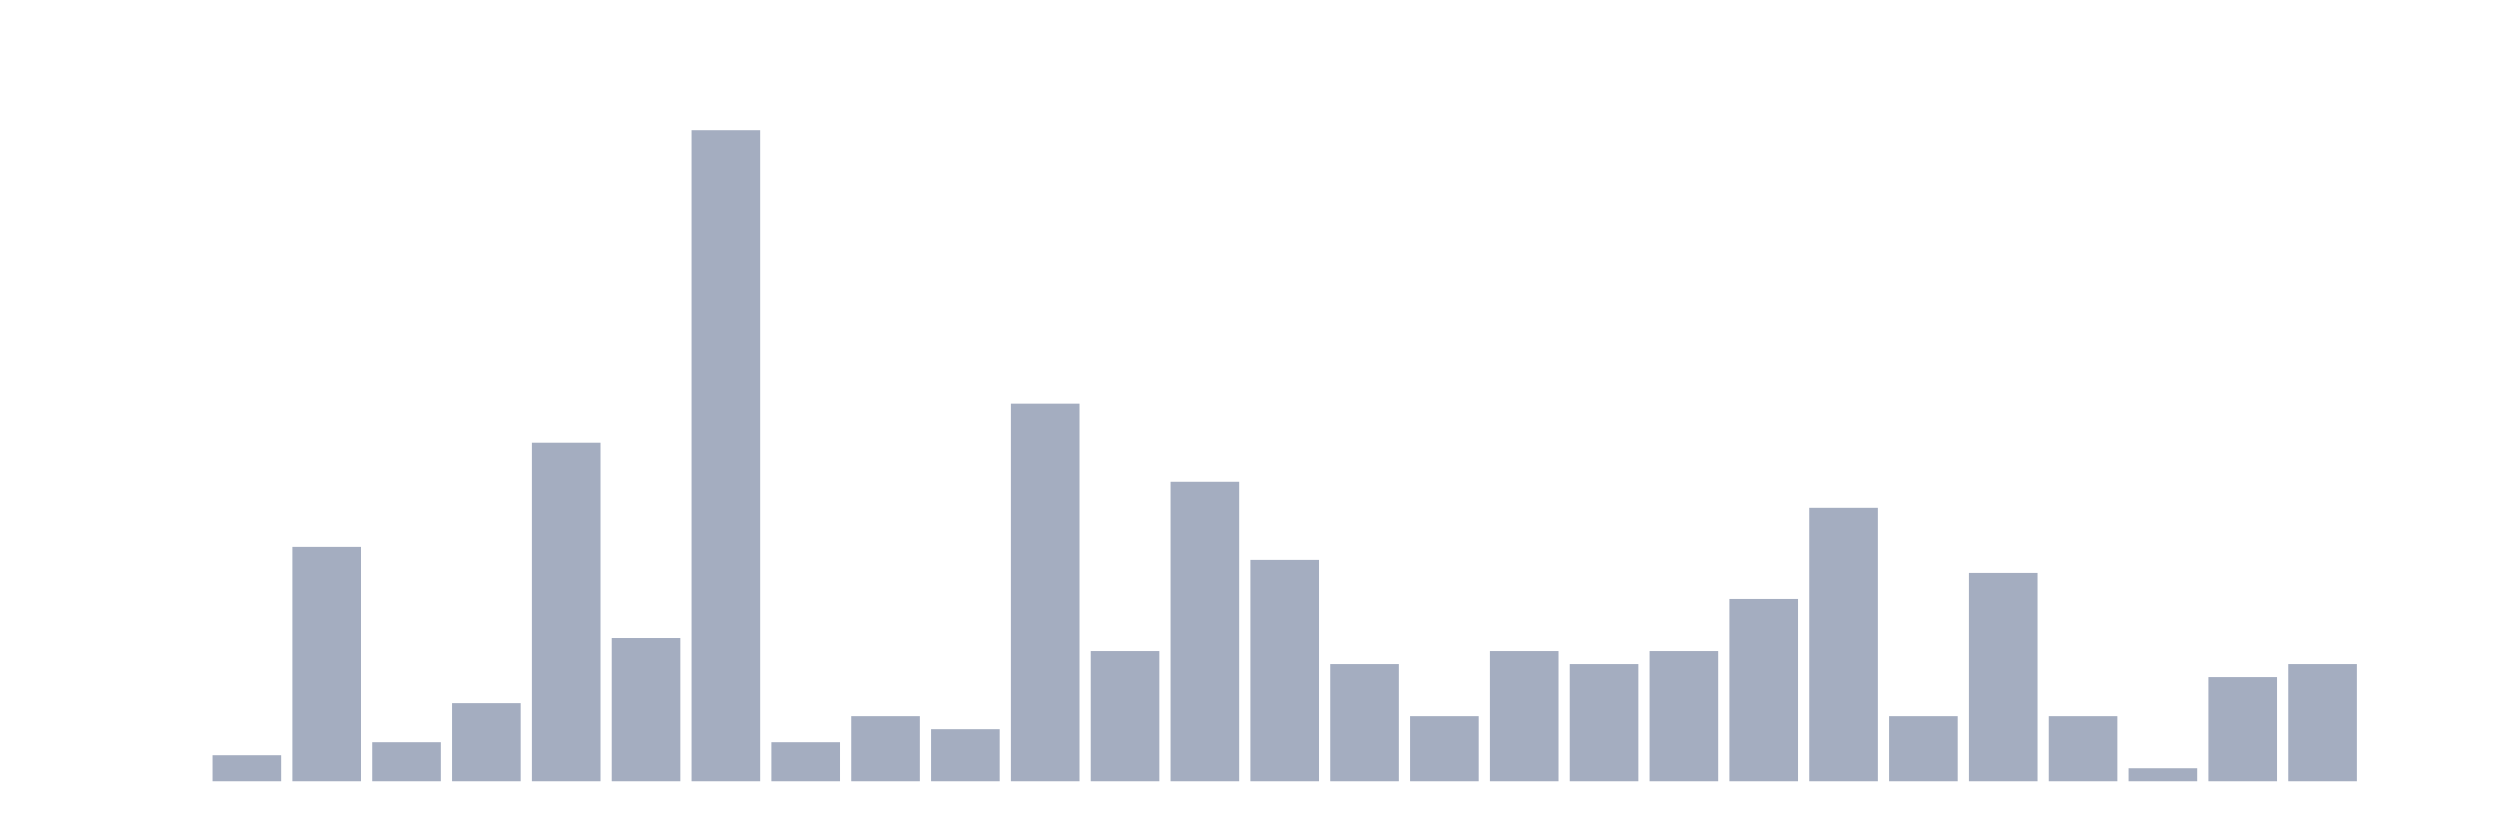
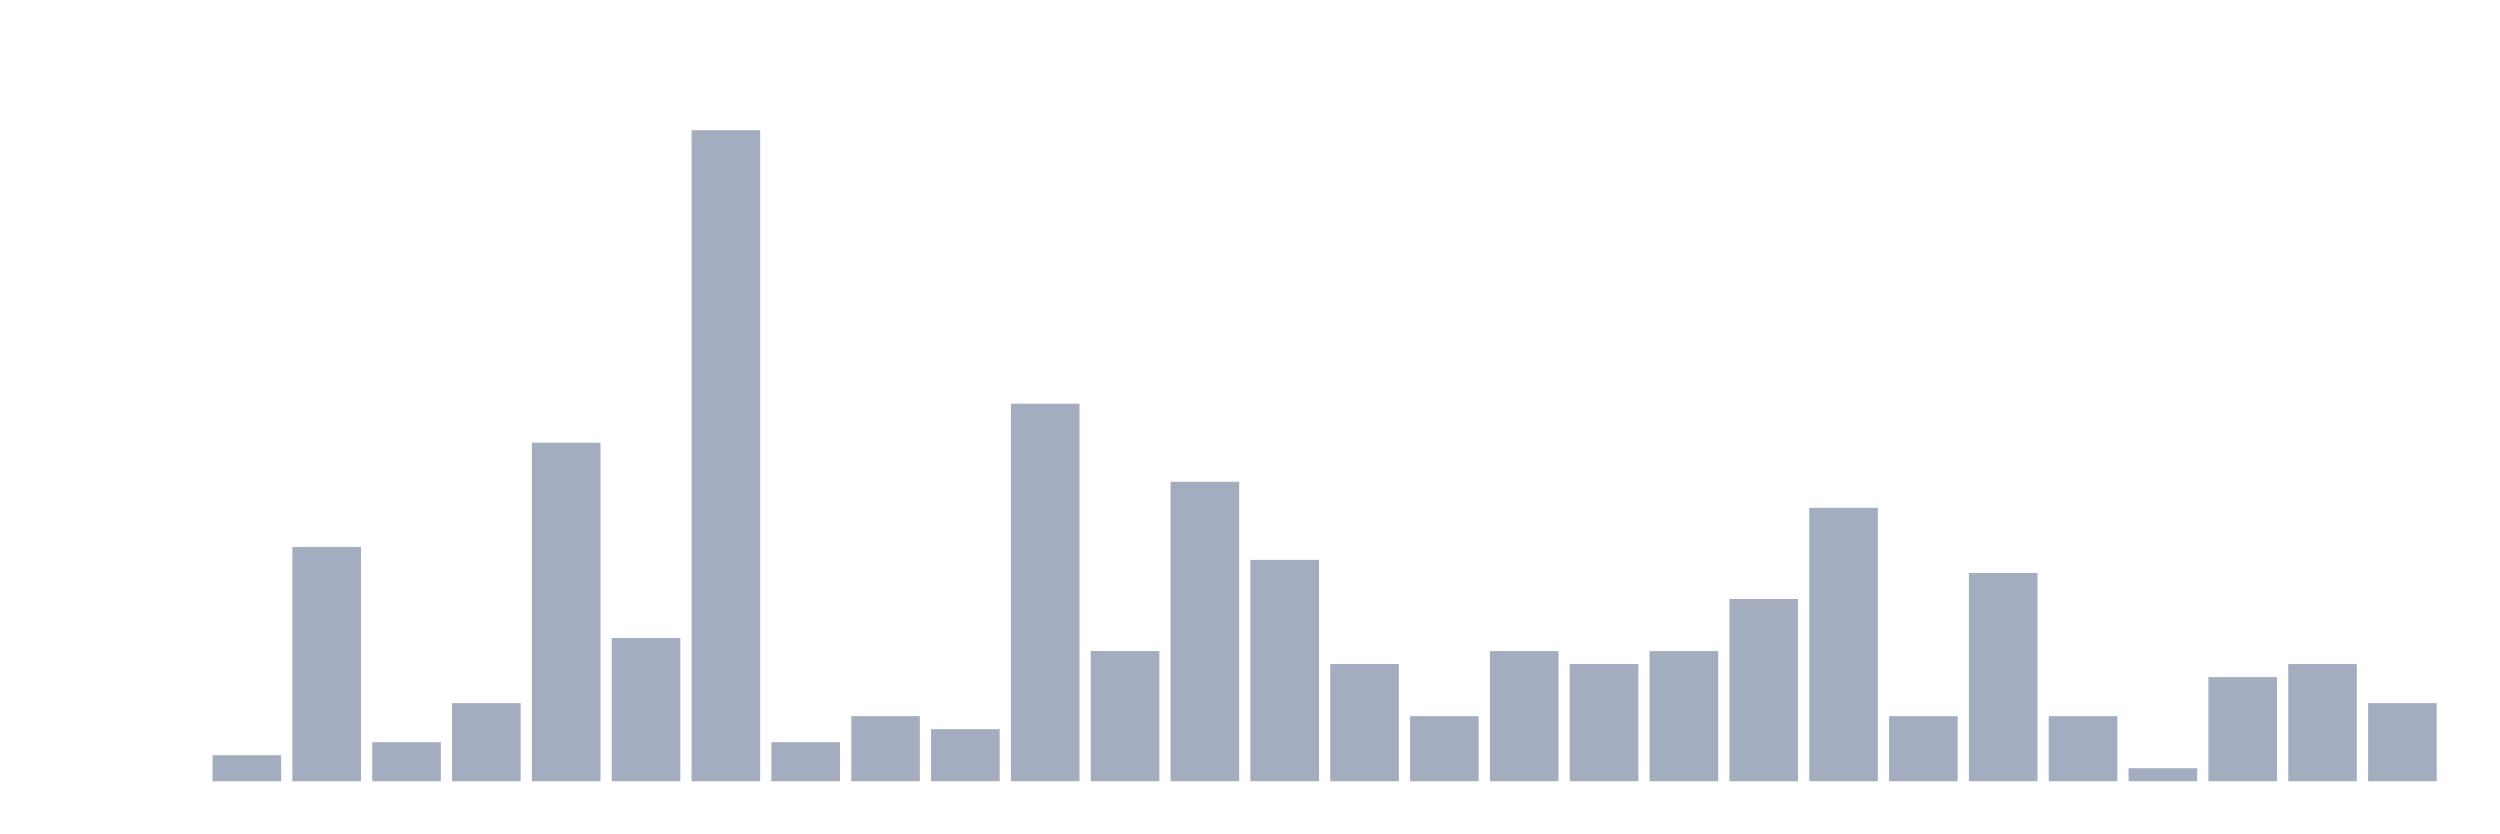
<svg xmlns="http://www.w3.org/2000/svg" viewBox="0 0 480 160">
  <g transform="translate(10,10)">
    <rect class="bar" x="0.153" width="13.175" y="140" height="0" fill="rgb(164,173,192)" />
    <rect class="bar" x="15.482" width="13.175" y="140" height="0" fill="rgb(164,173,192)" />
    <rect class="bar" x="30.81" width="13.175" y="135" height="5" fill="rgb(164,173,192)" />
    <rect class="bar" x="46.138" width="13.175" y="95" height="45" fill="rgb(164,173,192)" />
    <rect class="bar" x="61.466" width="13.175" y="132.5" height="7.5" fill="rgb(164,173,192)" />
    <rect class="bar" x="76.794" width="13.175" y="125" height="15" fill="rgb(164,173,192)" />
    <rect class="bar" x="92.123" width="13.175" y="75" height="65" fill="rgb(164,173,192)" />
    <rect class="bar" x="107.451" width="13.175" y="112.5" height="27.5" fill="rgb(164,173,192)" />
    <rect class="bar" x="122.779" width="13.175" y="15" height="125" fill="rgb(164,173,192)" />
    <rect class="bar" x="138.107" width="13.175" y="132.5" height="7.5" fill="rgb(164,173,192)" />
    <rect class="bar" x="153.436" width="13.175" y="127.5" height="12.5" fill="rgb(164,173,192)" />
    <rect class="bar" x="168.764" width="13.175" y="130" height="10" fill="rgb(164,173,192)" />
    <rect class="bar" x="184.092" width="13.175" y="67.5" height="72.5" fill="rgb(164,173,192)" />
    <rect class="bar" x="199.42" width="13.175" y="115" height="25" fill="rgb(164,173,192)" />
    <rect class="bar" x="214.748" width="13.175" y="82.5" height="57.5" fill="rgb(164,173,192)" />
    <rect class="bar" x="230.077" width="13.175" y="97.5" height="42.5" fill="rgb(164,173,192)" />
    <rect class="bar" x="245.405" width="13.175" y="117.5" height="22.5" fill="rgb(164,173,192)" />
    <rect class="bar" x="260.733" width="13.175" y="127.5" height="12.5" fill="rgb(164,173,192)" />
    <rect class="bar" x="276.061" width="13.175" y="115" height="25" fill="rgb(164,173,192)" />
    <rect class="bar" x="291.39" width="13.175" y="117.5" height="22.5" fill="rgb(164,173,192)" />
    <rect class="bar" x="306.718" width="13.175" y="115" height="25" fill="rgb(164,173,192)" />
    <rect class="bar" x="322.046" width="13.175" y="105" height="35" fill="rgb(164,173,192)" />
    <rect class="bar" x="337.374" width="13.175" y="87.5" height="52.5" fill="rgb(164,173,192)" />
    <rect class="bar" x="352.702" width="13.175" y="127.5" height="12.5" fill="rgb(164,173,192)" />
    <rect class="bar" x="368.031" width="13.175" y="100" height="40" fill="rgb(164,173,192)" />
    <rect class="bar" x="383.359" width="13.175" y="127.5" height="12.5" fill="rgb(164,173,192)" />
    <rect class="bar" x="398.687" width="13.175" y="137.5" height="2.5" fill="rgb(164,173,192)" />
    <rect class="bar" x="414.015" width="13.175" y="120" height="20" fill="rgb(164,173,192)" />
    <rect class="bar" x="429.344" width="13.175" y="117.5" height="22.5" fill="rgb(164,173,192)" />
-     <rect class="bar" x="444.672" width="13.175" y="140" height="0" fill="rgb(164,173,192)" />
+     <rect class="bar" x="444.672" width="13.175" y="125" height="15" fill="rgb(164,173,192)" />
  </g>
</svg>
